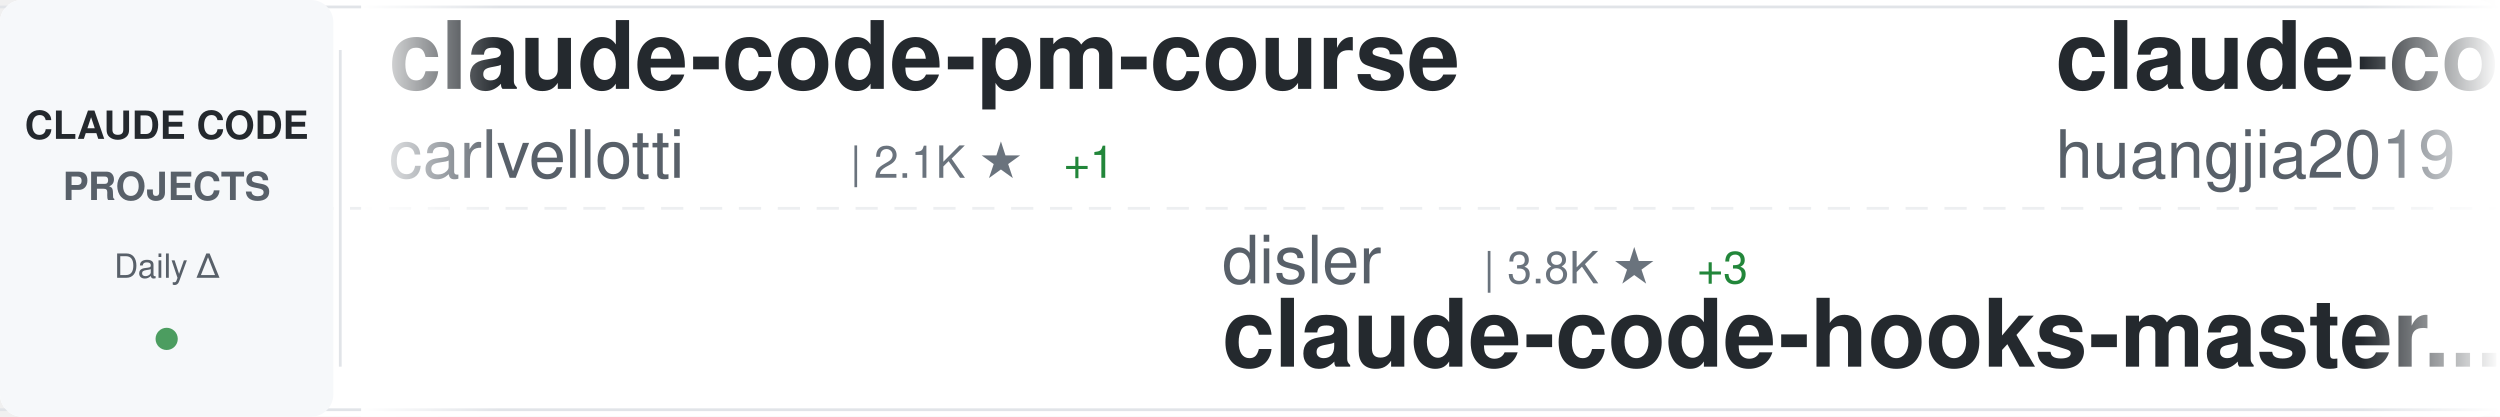
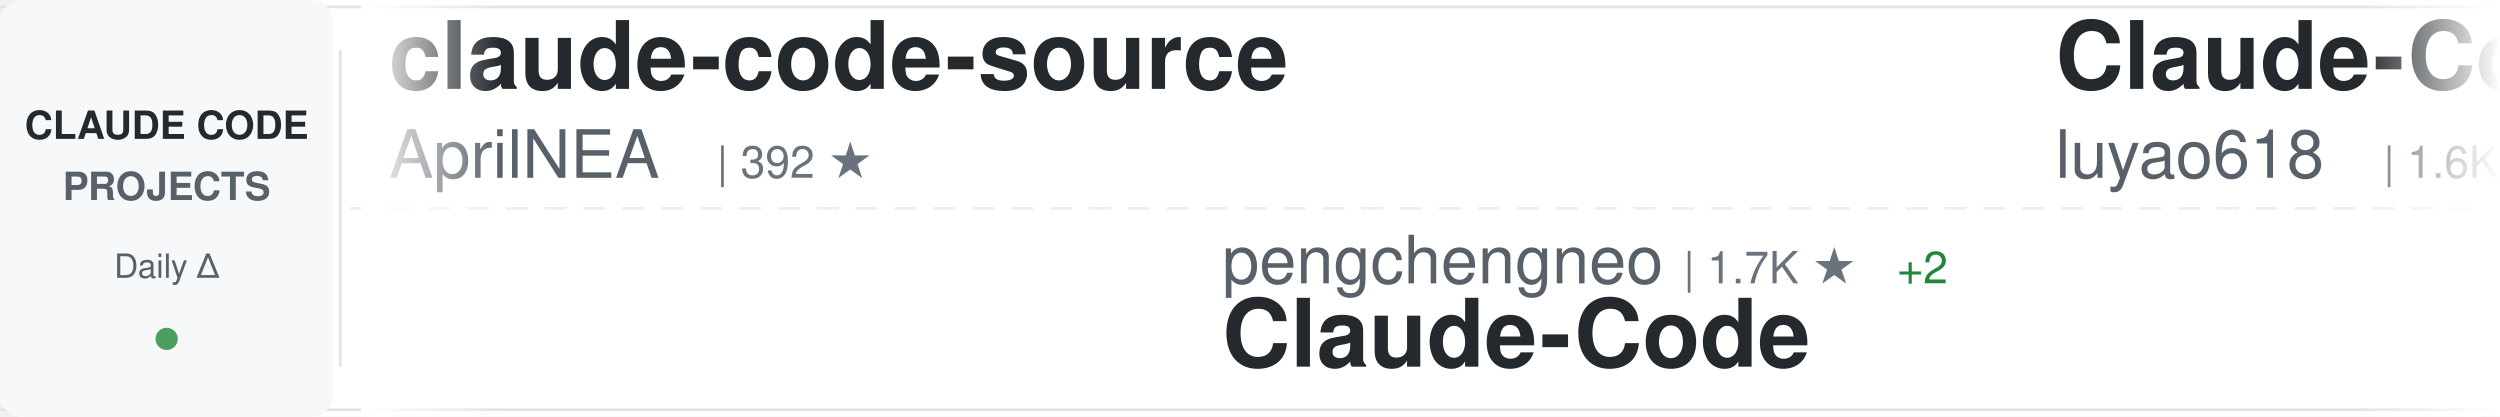
<svg xmlns="http://www.w3.org/2000/svg" width="900" height="150">
  <defs>
    <linearGradient id="awesomeLeftFade" x1="0%" y1="0%" x2="100%" y2="0%">
      <stop offset="0%" style="stop-color:#ffffff;stop-opacity:1" />
      <stop offset="100%" style="stop-color:#ffffff;stop-opacity:0" />
    </linearGradient>
    <linearGradient id="awesomeRightFade" x1="0%" y1="0%" x2="100%" y2="0%">
      <stop offset="0%" style="stop-color:#ffffff;stop-opacity:0" />
      <stop offset="100%" style="stop-color:#ffffff;stop-opacity:1" />
    </linearGradient>
  </defs>
  <rect width="900" height="150" fill="#ffffff" rx="8" />
  <rect x="0" y="2" width="900" height="1" fill="#e1e4e8" />
  <rect x="0" y="147" width="900" height="1" fill="#e1e4e8" />
  <line x1="0" y1="75" x2="900" y2="75" stroke="#e1e4e8" stroke-width="1" stroke-dasharray="8 6" opacity="0.6" />
  <rect x="0" y="0" width="120" height="150" fill="#f6f8fa" rx="8" />
  <text x="60" y="50" font-family="-apple-system, BlinkMacSystemFont, 'Segoe UI', Helvetica, Arial, sans-serif" font-size="14" font-weight="600" fill="#24292e" text-anchor="middle">CLAUDE CODE</text>
  <text x="60" y="72" font-family="-apple-system, BlinkMacSystemFont, 'Segoe UI', Helvetica, Arial, sans-serif" font-size="14" font-weight="600" fill="#586069" text-anchor="middle">PROJECTS</text>
  <text x="60" y="100" font-family="-apple-system, BlinkMacSystemFont, 'Segoe UI', Helvetica, Arial, sans-serif" font-size="12" font-weight="500" fill="#586069" text-anchor="middle">Daily Δ</text>
  <circle cx="60" cy="122" r="4" fill="#22863a" opacity="0.8" />
  <rect x="122" y="18" width="1" height="114" fill="#e1e4e8" />
  <clipPath id="awesomeTickerClip">
    <rect x="130" y="0" width="770" height="150" />
  </clipPath>
  <g clip-path="url(#awesomeTickerClip)">
    <g id="awesomeTickerItems">
      <animateTransform attributeName="transform" attributeType="XML" type="translate" from="0 0" to="-3000 0" dur="54s" repeatCount="indefinite" />
      <g transform="translate(0, 0)">
-         <text x="140" y="32" font-family="-apple-system, BlinkMacSystemFont, 'Segoe UI', Helvetica, Arial, sans-serif" font-size="34" font-weight="600" fill="#24292e">claude-code-pm-course</text>
-         <text x="140" y="64" font-family="-apple-system, BlinkMacSystemFont, 'Segoe UI', Helvetica, Arial, sans-serif" font-size="24" font-weight="400" fill="#586069">carlvellotti</text>
-         <text x="306" y="64" font-family="-apple-system, BlinkMacSystemFont, 'Segoe UI', Helvetica, Arial, sans-serif" font-size="16" font-weight="500" fill="#6a737d">| 2.1K ★</text>
-         <text x="383" y="64" font-family="-apple-system, BlinkMacSystemFont, 'Segoe UI', Helvetica, Arial, sans-serif" font-size="16" font-weight="500" fill="#22863a"> +1</text>
+         <text x="140" y="32" font-family="-apple-system, BlinkMacSystemFont, 'Segoe UI', Helvetica, Arial, sans-serif" font-size="34" font-weight="600" fill="#24292e">claude-code-source</text>
+         <text x="140" y="64" font-family="-apple-system, BlinkMacSystemFont, 'Segoe UI', Helvetica, Arial, sans-serif" font-size="24" font-weight="400" fill="#586069">AprilNEA</text>
+         <text x="258" y="64" font-family="-apple-system, BlinkMacSystemFont, 'Segoe UI', Helvetica, Arial, sans-serif" font-size="16" font-weight="500" fill="#6a737d">| 392 ★</text>
      </g>
      <g transform="translate(300, 0)">
-         <text x="140" y="102" font-family="-apple-system, BlinkMacSystemFont, 'Segoe UI', Helvetica, Arial, sans-serif" font-size="24" font-weight="400" fill="#586069">disler</text>
-         <text x="234" y="102" font-family="-apple-system, BlinkMacSystemFont, 'Segoe UI', Helvetica, Arial, sans-serif" font-size="16" font-weight="500" fill="#6a737d">| 3.8K ★</text>
-         <text x="311" y="102" font-family="-apple-system, BlinkMacSystemFont, 'Segoe UI', Helvetica, Arial, sans-serif" font-size="16" font-weight="500" fill="#22863a"> +3</text>
-         <text x="140" y="132" font-family="-apple-system, BlinkMacSystemFont, 'Segoe UI', Helvetica, Arial, sans-serif" font-size="34" font-weight="600" fill="#24292e">claude-code-hooks-master...</text>
+         <text x="140" y="102" font-family="-apple-system, BlinkMacSystemFont, 'Segoe UI', Helvetica, Arial, sans-serif" font-size="24" font-weight="400" fill="#586069">pengchengneo</text>
+         <text x="306" y="102" font-family="-apple-system, BlinkMacSystemFont, 'Segoe UI', Helvetica, Arial, sans-serif" font-size="16" font-weight="500" fill="#6a737d">| 1.7K ★</text>
+         <text x="383" y="102" font-family="-apple-system, BlinkMacSystemFont, 'Segoe UI', Helvetica, Arial, sans-serif" font-size="16" font-weight="500" fill="#22863a"> +2</text>
+         <text x="140" y="132" font-family="-apple-system, BlinkMacSystemFont, 'Segoe UI', Helvetica, Arial, sans-serif" font-size="34" font-weight="600" fill="#24292e">Claude-Code</text>
      </g>
      <g transform="translate(600, 0)">
-         <text x="140" y="32" font-family="-apple-system, BlinkMacSystemFont, 'Segoe UI', Helvetica, Arial, sans-serif" font-size="34" font-weight="600" fill="#24292e">claude-code-engineering</text>
-         <text x="140" y="64" font-family="-apple-system, BlinkMacSystemFont, 'Segoe UI', Helvetica, Arial, sans-serif" font-size="24" font-weight="400" fill="#586069">huangjia2019</text>
-         <text x="306" y="64" font-family="-apple-system, BlinkMacSystemFont, 'Segoe UI', Helvetica, Arial, sans-serif" font-size="16" font-weight="500" fill="#6a737d">| 994 ★</text>
-         <text x="374" y="64" font-family="-apple-system, BlinkMacSystemFont, 'Segoe UI', Helvetica, Arial, sans-serif" font-size="16" font-weight="500" fill="#22863a"> +4</text>
+         <text x="140" y="32" font-family="-apple-system, BlinkMacSystemFont, 'Segoe UI', Helvetica, Arial, sans-serif" font-size="34" font-weight="600" fill="#24292e">Claude-Code-Source-Study</text>
+         <text x="140" y="64" font-family="-apple-system, BlinkMacSystemFont, 'Segoe UI', Helvetica, Arial, sans-serif" font-size="24" font-weight="400" fill="#586069">luyao618</text>
+         <text x="258" y="64" font-family="-apple-system, BlinkMacSystemFont, 'Segoe UI', Helvetica, Arial, sans-serif" font-size="16" font-weight="500" fill="#6a737d">| 1.6K ★</text>
+         <text x="335" y="64" font-family="-apple-system, BlinkMacSystemFont, 'Segoe UI', Helvetica, Arial, sans-serif" font-size="16" font-weight="500" fill="#22863a"> +2</text>
      </g>
      <g transform="translate(900, 0)">
-         <text x="140" y="102" font-family="-apple-system, BlinkMacSystemFont, 'Segoe UI', Helvetica, Arial, sans-serif" font-size="24" font-weight="400" fill="#586069">guanshan</text>
-         <text x="258" y="102" font-family="-apple-system, BlinkMacSystemFont, 'Segoe UI', Helvetica, Arial, sans-serif" font-size="16" font-weight="500" fill="#6a737d">| 61 ★</text>
-         <text x="140" y="132" font-family="-apple-system, BlinkMacSystemFont, 'Segoe UI', Helvetica, Arial, sans-serif" font-size="34" font-weight="600" fill="#24292e">ClaudeCode</text>
+         <text x="140" y="102" font-family="-apple-system, BlinkMacSystemFont, 'Segoe UI', Helvetica, Arial, sans-serif" font-size="24" font-weight="400" fill="#586069">Yuyz0112</text>
+         <text x="258" y="102" font-family="-apple-system, BlinkMacSystemFont, 'Segoe UI', Helvetica, Arial, sans-serif" font-size="16" font-weight="500" fill="#6a737d">| 2.4K ★</text>
+         <text x="335" y="102" font-family="-apple-system, BlinkMacSystemFont, 'Segoe UI', Helvetica, Arial, sans-serif" font-size="16" font-weight="500" fill="#22863a"> +1</text>
+         <text x="140" y="132" font-family="-apple-system, BlinkMacSystemFont, 'Segoe UI', Helvetica, Arial, sans-serif" font-size="34" font-weight="600" fill="#24292e">claude-code-reverse</text>
      </g>
      <g transform="translate(1200, 0)">
-         <text x="140" y="32" font-family="-apple-system, BlinkMacSystemFont, 'Segoe UI', Helvetica, Arial, sans-serif" font-size="34" font-weight="600" fill="#24292e">claude-code-proxy</text>
-         <text x="140" y="64" font-family="-apple-system, BlinkMacSystemFont, 'Segoe UI', Helvetica, Arial, sans-serif" font-size="24" font-weight="400" fill="#586069">1rgs</text>
-         <text x="210" y="64" font-family="-apple-system, BlinkMacSystemFont, 'Segoe UI', Helvetica, Arial, sans-serif" font-size="16" font-weight="500" fill="#6a737d">| 3.7K ★</text>
-         <text x="287" y="64" font-family="-apple-system, BlinkMacSystemFont, 'Segoe UI', Helvetica, Arial, sans-serif" font-size="16" font-weight="500" fill="#22863a"> +1</text>
+         <text x="140" y="32" font-family="-apple-system, BlinkMacSystemFont, 'Segoe UI', Helvetica, Arial, sans-serif" font-size="34" font-weight="600" fill="#24292e">awesome-claude-code-tool...</text>
+         <text x="140" y="64" font-family="-apple-system, BlinkMacSystemFont, 'Segoe UI', Helvetica, Arial, sans-serif" font-size="24" font-weight="400" fill="#586069">rohitg00</text>
+         <text x="258" y="64" font-family="-apple-system, BlinkMacSystemFont, 'Segoe UI', Helvetica, Arial, sans-serif" font-size="16" font-weight="500" fill="#6a737d">| 2.4K ★</text>
+         <text x="335" y="64" font-family="-apple-system, BlinkMacSystemFont, 'Segoe UI', Helvetica, Arial, sans-serif" font-size="16" font-weight="500" fill="#22863a"> +4</text>
      </g>
      <g transform="translate(1500, 0)">
-         <text x="140" y="102" font-family="-apple-system, BlinkMacSystemFont, 'Segoe UI', Helvetica, Arial, sans-serif" font-size="24" font-weight="400" fill="#586069">lintsinghua</text>
-         <text x="294" y="102" font-family="-apple-system, BlinkMacSystemFont, 'Segoe UI', Helvetica, Arial, sans-serif" font-size="16" font-weight="500" fill="#6a737d">| 4.0K ★</text>
-         <text x="371" y="102" font-family="-apple-system, BlinkMacSystemFont, 'Segoe UI', Helvetica, Arial, sans-serif" font-size="16" font-weight="500" fill="#22863a"> +7</text>
-         <text x="140" y="132" font-family="-apple-system, BlinkMacSystemFont, 'Segoe UI', Helvetica, Arial, sans-serif" font-size="34" font-weight="600" fill="#24292e">claude-code-book</text>
+         <text x="140" y="102" font-family="-apple-system, BlinkMacSystemFont, 'Segoe UI', Helvetica, Arial, sans-serif" font-size="24" font-weight="400" fill="#586069">anthropics</text>
+         <text x="282" y="102" font-family="-apple-system, BlinkMacSystemFont, 'Segoe UI', Helvetica, Arial, sans-serif" font-size="16" font-weight="500" fill="#6a737d">| 162.7K ★</text>
+         <text x="377" y="102" font-family="-apple-system, BlinkMacSystemFont, 'Segoe UI', Helvetica, Arial, sans-serif" font-size="16" font-weight="500" fill="#22863a"> +329</text>
+         <text x="140" y="132" font-family="-apple-system, BlinkMacSystemFont, 'Segoe UI', Helvetica, Arial, sans-serif" font-size="34" font-weight="600" fill="#24292e">skills</text>
      </g>
      <g transform="translate(1800, 0)">
-         <text x="140" y="32" font-family="-apple-system, BlinkMacSystemFont, 'Segoe UI', Helvetica, Arial, sans-serif" font-size="34" font-weight="600" fill="#24292e">Claude-Code</text>
-         <text x="140" y="64" font-family="-apple-system, BlinkMacSystemFont, 'Segoe UI', Helvetica, Arial, sans-serif" font-size="24" font-weight="400" fill="#586069">pengchengneo</text>
-         <text x="306" y="64" font-family="-apple-system, BlinkMacSystemFont, 'Segoe UI', Helvetica, Arial, sans-serif" font-size="16" font-weight="500" fill="#6a737d">| 1.7K ★</text>
-         <text x="383" y="64" font-family="-apple-system, BlinkMacSystemFont, 'Segoe UI', Helvetica, Arial, sans-serif" font-size="16" font-weight="500" fill="#22863a"> +2</text>
+         <text x="140" y="32" font-family="-apple-system, BlinkMacSystemFont, 'Segoe UI', Helvetica, Arial, sans-serif" font-size="34" font-weight="600" fill="#24292e">Claude-Code-Game-Studios</text>
+         <text x="140" y="64" font-family="-apple-system, BlinkMacSystemFont, 'Segoe UI', Helvetica, Arial, sans-serif" font-size="24" font-weight="400" fill="#586069">Donchitos</text>
+         <text x="270" y="64" font-family="-apple-system, BlinkMacSystemFont, 'Segoe UI', Helvetica, Arial, sans-serif" font-size="16" font-weight="500" fill="#6a737d">| 23.2K ★</text>
+         <text x="356" y="64" font-family="-apple-system, BlinkMacSystemFont, 'Segoe UI', Helvetica, Arial, sans-serif" font-size="16" font-weight="500" fill="#22863a"> +65</text>
      </g>
      <g transform="translate(2100, 0)">
-         <text x="140" y="102" font-family="-apple-system, BlinkMacSystemFont, 'Segoe UI', Helvetica, Arial, sans-serif" font-size="24" font-weight="400" fill="#586069">chauncygu</text>
-         <text x="270" y="102" font-family="-apple-system, BlinkMacSystemFont, 'Segoe UI', Helvetica, Arial, sans-serif" font-size="16" font-weight="500" fill="#6a737d">| 2.8K ★</text>
-         <text x="347" y="102" font-family="-apple-system, BlinkMacSystemFont, 'Segoe UI', Helvetica, Arial, sans-serif" font-size="16" font-weight="500" fill="#22863a"> +1</text>
-         <text x="140" y="132" font-family="-apple-system, BlinkMacSystemFont, 'Segoe UI', Helvetica, Arial, sans-serif" font-size="34" font-weight="600" fill="#24292e">collection-claude-code-s...</text>
+         <text x="140" y="102" font-family="-apple-system, BlinkMacSystemFont, 'Segoe UI', Helvetica, Arial, sans-serif" font-size="24" font-weight="400" fill="#586069">fazxes</text>
+         <text x="234" y="102" font-family="-apple-system, BlinkMacSystemFont, 'Segoe UI', Helvetica, Arial, sans-serif" font-size="16" font-weight="500" fill="#6a737d">| 225 ★</text>
+         <text x="140" y="132" font-family="-apple-system, BlinkMacSystemFont, 'Segoe UI', Helvetica, Arial, sans-serif" font-size="34" font-weight="600" fill="#24292e">Claude-code</text>
      </g>
      <g transform="translate(2400, 0)">
-         <text x="140" y="32" font-family="-apple-system, BlinkMacSystemFont, 'Segoe UI', Helvetica, Arial, sans-serif" font-size="34" font-weight="600" fill="#24292e">claude-code-ultimate-gui...</text>
-         <text x="140" y="64" font-family="-apple-system, BlinkMacSystemFont, 'Segoe UI', Helvetica, Arial, sans-serif" font-size="24" font-weight="400" fill="#586069">FlorianBruniaux</text>
-         <text x="342" y="64" font-family="-apple-system, BlinkMacSystemFont, 'Segoe UI', Helvetica, Arial, sans-serif" font-size="16" font-weight="500" fill="#6a737d">| 5.5K ★</text>
-         <text x="419" y="64" font-family="-apple-system, BlinkMacSystemFont, 'Segoe UI', Helvetica, Arial, sans-serif" font-size="16" font-weight="500" fill="#22863a"> +12</text>
+         <text x="140" y="32" font-family="-apple-system, BlinkMacSystemFont, 'Segoe UI', Helvetica, Arial, sans-serif" font-size="34" font-weight="600" fill="#24292e">Claude-Code-Usage-Monito...</text>
+         <text x="140" y="64" font-family="-apple-system, BlinkMacSystemFont, 'Segoe UI', Helvetica, Arial, sans-serif" font-size="24" font-weight="400" fill="#586069">Maciek-roboblog</text>
+         <text x="342" y="64" font-family="-apple-system, BlinkMacSystemFont, 'Segoe UI', Helvetica, Arial, sans-serif" font-size="16" font-weight="500" fill="#6a737d">| 8.5K ★</text>
+         <text x="419" y="64" font-family="-apple-system, BlinkMacSystemFont, 'Segoe UI', Helvetica, Arial, sans-serif" font-size="16" font-weight="500" fill="#22863a"> +8</text>
      </g>
      <g transform="translate(2700, 0)">
-         <text x="140" y="102" font-family="-apple-system, BlinkMacSystemFont, 'Segoe UI', Helvetica, Arial, sans-serif" font-size="24" font-weight="400" fill="#586069">xu-xiang</text>
-         <text x="258" y="102" font-family="-apple-system, BlinkMacSystemFont, 'Segoe UI', Helvetica, Arial, sans-serif" font-size="16" font-weight="500" fill="#6a737d">| 1.7K ★</text>
-         <text x="335" y="102" font-family="-apple-system, BlinkMacSystemFont, 'Segoe UI', Helvetica, Arial, sans-serif" font-size="16" font-weight="500" fill="#22863a"> +10</text>
-         <text x="140" y="132" font-family="-apple-system, BlinkMacSystemFont, 'Segoe UI', Helvetica, Arial, sans-serif" font-size="34" font-weight="600" fill="#24292e">everything-claude-code-z...</text>
+         <text x="140" y="102" font-family="-apple-system, BlinkMacSystemFont, 'Segoe UI', Helvetica, Arial, sans-serif" font-size="24" font-weight="400" fill="#586069">Piebald-AI</text>
+         <text x="282" y="102" font-family="-apple-system, BlinkMacSystemFont, 'Segoe UI', Helvetica, Arial, sans-serif" font-size="16" font-weight="500" fill="#6a737d">| 11.9K ★</text>
+         <text x="368" y="102" font-family="-apple-system, BlinkMacSystemFont, 'Segoe UI', Helvetica, Arial, sans-serif" font-size="16" font-weight="500" fill="#22863a"> +18</text>
+         <text x="140" y="132" font-family="-apple-system, BlinkMacSystemFont, 'Segoe UI', Helvetica, Arial, sans-serif" font-size="34" font-weight="600" fill="#24292e">claude-code-system-promp...</text>
      </g>
      <g transform="translate(3000, 0)">
-         <text x="140" y="32" font-family="-apple-system, BlinkMacSystemFont, 'Segoe UI', Helvetica, Arial, sans-serif" font-size="34" font-weight="600" fill="#24292e">claude-code-pm-course</text>
-         <text x="140" y="64" font-family="-apple-system, BlinkMacSystemFont, 'Segoe UI', Helvetica, Arial, sans-serif" font-size="24" font-weight="400" fill="#586069">carlvellotti</text>
-         <text x="306" y="64" font-family="-apple-system, BlinkMacSystemFont, 'Segoe UI', Helvetica, Arial, sans-serif" font-size="16" font-weight="500" fill="#6a737d">| 2.1K ★</text>
-         <text x="383" y="64" font-family="-apple-system, BlinkMacSystemFont, 'Segoe UI', Helvetica, Arial, sans-serif" font-size="16" font-weight="500" fill="#22863a"> +1</text>
+         <text x="140" y="32" font-family="-apple-system, BlinkMacSystemFont, 'Segoe UI', Helvetica, Arial, sans-serif" font-size="34" font-weight="600" fill="#24292e">claude-code-source</text>
+         <text x="140" y="64" font-family="-apple-system, BlinkMacSystemFont, 'Segoe UI', Helvetica, Arial, sans-serif" font-size="24" font-weight="400" fill="#586069">AprilNEA</text>
+         <text x="258" y="64" font-family="-apple-system, BlinkMacSystemFont, 'Segoe UI', Helvetica, Arial, sans-serif" font-size="16" font-weight="500" fill="#6a737d">| 392 ★</text>
      </g>
      <g transform="translate(3300, 0)">
-         <text x="140" y="102" font-family="-apple-system, BlinkMacSystemFont, 'Segoe UI', Helvetica, Arial, sans-serif" font-size="24" font-weight="400" fill="#586069">disler</text>
-         <text x="234" y="102" font-family="-apple-system, BlinkMacSystemFont, 'Segoe UI', Helvetica, Arial, sans-serif" font-size="16" font-weight="500" fill="#6a737d">| 3.8K ★</text>
-         <text x="311" y="102" font-family="-apple-system, BlinkMacSystemFont, 'Segoe UI', Helvetica, Arial, sans-serif" font-size="16" font-weight="500" fill="#22863a"> +3</text>
-         <text x="140" y="132" font-family="-apple-system, BlinkMacSystemFont, 'Segoe UI', Helvetica, Arial, sans-serif" font-size="34" font-weight="600" fill="#24292e">claude-code-hooks-master...</text>
+         <text x="140" y="102" font-family="-apple-system, BlinkMacSystemFont, 'Segoe UI', Helvetica, Arial, sans-serif" font-size="24" font-weight="400" fill="#586069">pengchengneo</text>
+         <text x="306" y="102" font-family="-apple-system, BlinkMacSystemFont, 'Segoe UI', Helvetica, Arial, sans-serif" font-size="16" font-weight="500" fill="#6a737d">| 1.7K ★</text>
+         <text x="383" y="102" font-family="-apple-system, BlinkMacSystemFont, 'Segoe UI', Helvetica, Arial, sans-serif" font-size="16" font-weight="500" fill="#22863a"> +2</text>
+         <text x="140" y="132" font-family="-apple-system, BlinkMacSystemFont, 'Segoe UI', Helvetica, Arial, sans-serif" font-size="34" font-weight="600" fill="#24292e">Claude-Code</text>
      </g>
      <g transform="translate(3600, 0)">
-         <text x="140" y="32" font-family="-apple-system, BlinkMacSystemFont, 'Segoe UI', Helvetica, Arial, sans-serif" font-size="34" font-weight="600" fill="#24292e">claude-code-engineering</text>
-         <text x="140" y="64" font-family="-apple-system, BlinkMacSystemFont, 'Segoe UI', Helvetica, Arial, sans-serif" font-size="24" font-weight="400" fill="#586069">huangjia2019</text>
-         <text x="306" y="64" font-family="-apple-system, BlinkMacSystemFont, 'Segoe UI', Helvetica, Arial, sans-serif" font-size="16" font-weight="500" fill="#6a737d">| 994 ★</text>
-         <text x="374" y="64" font-family="-apple-system, BlinkMacSystemFont, 'Segoe UI', Helvetica, Arial, sans-serif" font-size="16" font-weight="500" fill="#22863a"> +4</text>
+         <text x="140" y="32" font-family="-apple-system, BlinkMacSystemFont, 'Segoe UI', Helvetica, Arial, sans-serif" font-size="34" font-weight="600" fill="#24292e">Claude-Code-Source-Study</text>
+         <text x="140" y="64" font-family="-apple-system, BlinkMacSystemFont, 'Segoe UI', Helvetica, Arial, sans-serif" font-size="24" font-weight="400" fill="#586069">luyao618</text>
+         <text x="258" y="64" font-family="-apple-system, BlinkMacSystemFont, 'Segoe UI', Helvetica, Arial, sans-serif" font-size="16" font-weight="500" fill="#6a737d">| 1.6K ★</text>
+         <text x="335" y="64" font-family="-apple-system, BlinkMacSystemFont, 'Segoe UI', Helvetica, Arial, sans-serif" font-size="16" font-weight="500" fill="#22863a"> +2</text>
      </g>
      <g transform="translate(3900, 0)">
-         <text x="140" y="102" font-family="-apple-system, BlinkMacSystemFont, 'Segoe UI', Helvetica, Arial, sans-serif" font-size="24" font-weight="400" fill="#586069">guanshan</text>
-         <text x="258" y="102" font-family="-apple-system, BlinkMacSystemFont, 'Segoe UI', Helvetica, Arial, sans-serif" font-size="16" font-weight="500" fill="#6a737d">| 61 ★</text>
-         <text x="140" y="132" font-family="-apple-system, BlinkMacSystemFont, 'Segoe UI', Helvetica, Arial, sans-serif" font-size="34" font-weight="600" fill="#24292e">ClaudeCode</text>
+         <text x="140" y="102" font-family="-apple-system, BlinkMacSystemFont, 'Segoe UI', Helvetica, Arial, sans-serif" font-size="24" font-weight="400" fill="#586069">Yuyz0112</text>
+         <text x="258" y="102" font-family="-apple-system, BlinkMacSystemFont, 'Segoe UI', Helvetica, Arial, sans-serif" font-size="16" font-weight="500" fill="#6a737d">| 2.4K ★</text>
+         <text x="335" y="102" font-family="-apple-system, BlinkMacSystemFont, 'Segoe UI', Helvetica, Arial, sans-serif" font-size="16" font-weight="500" fill="#22863a"> +1</text>
+         <text x="140" y="132" font-family="-apple-system, BlinkMacSystemFont, 'Segoe UI', Helvetica, Arial, sans-serif" font-size="34" font-weight="600" fill="#24292e">claude-code-reverse</text>
      </g>
    </g>
  </g>
  <rect x="130" y="0" width="50" height="150" fill="url(#awesomeLeftFade)" />
  <rect x="850" y="0" width="50" height="150" fill="url(#awesomeRightFade)" />
</svg>
